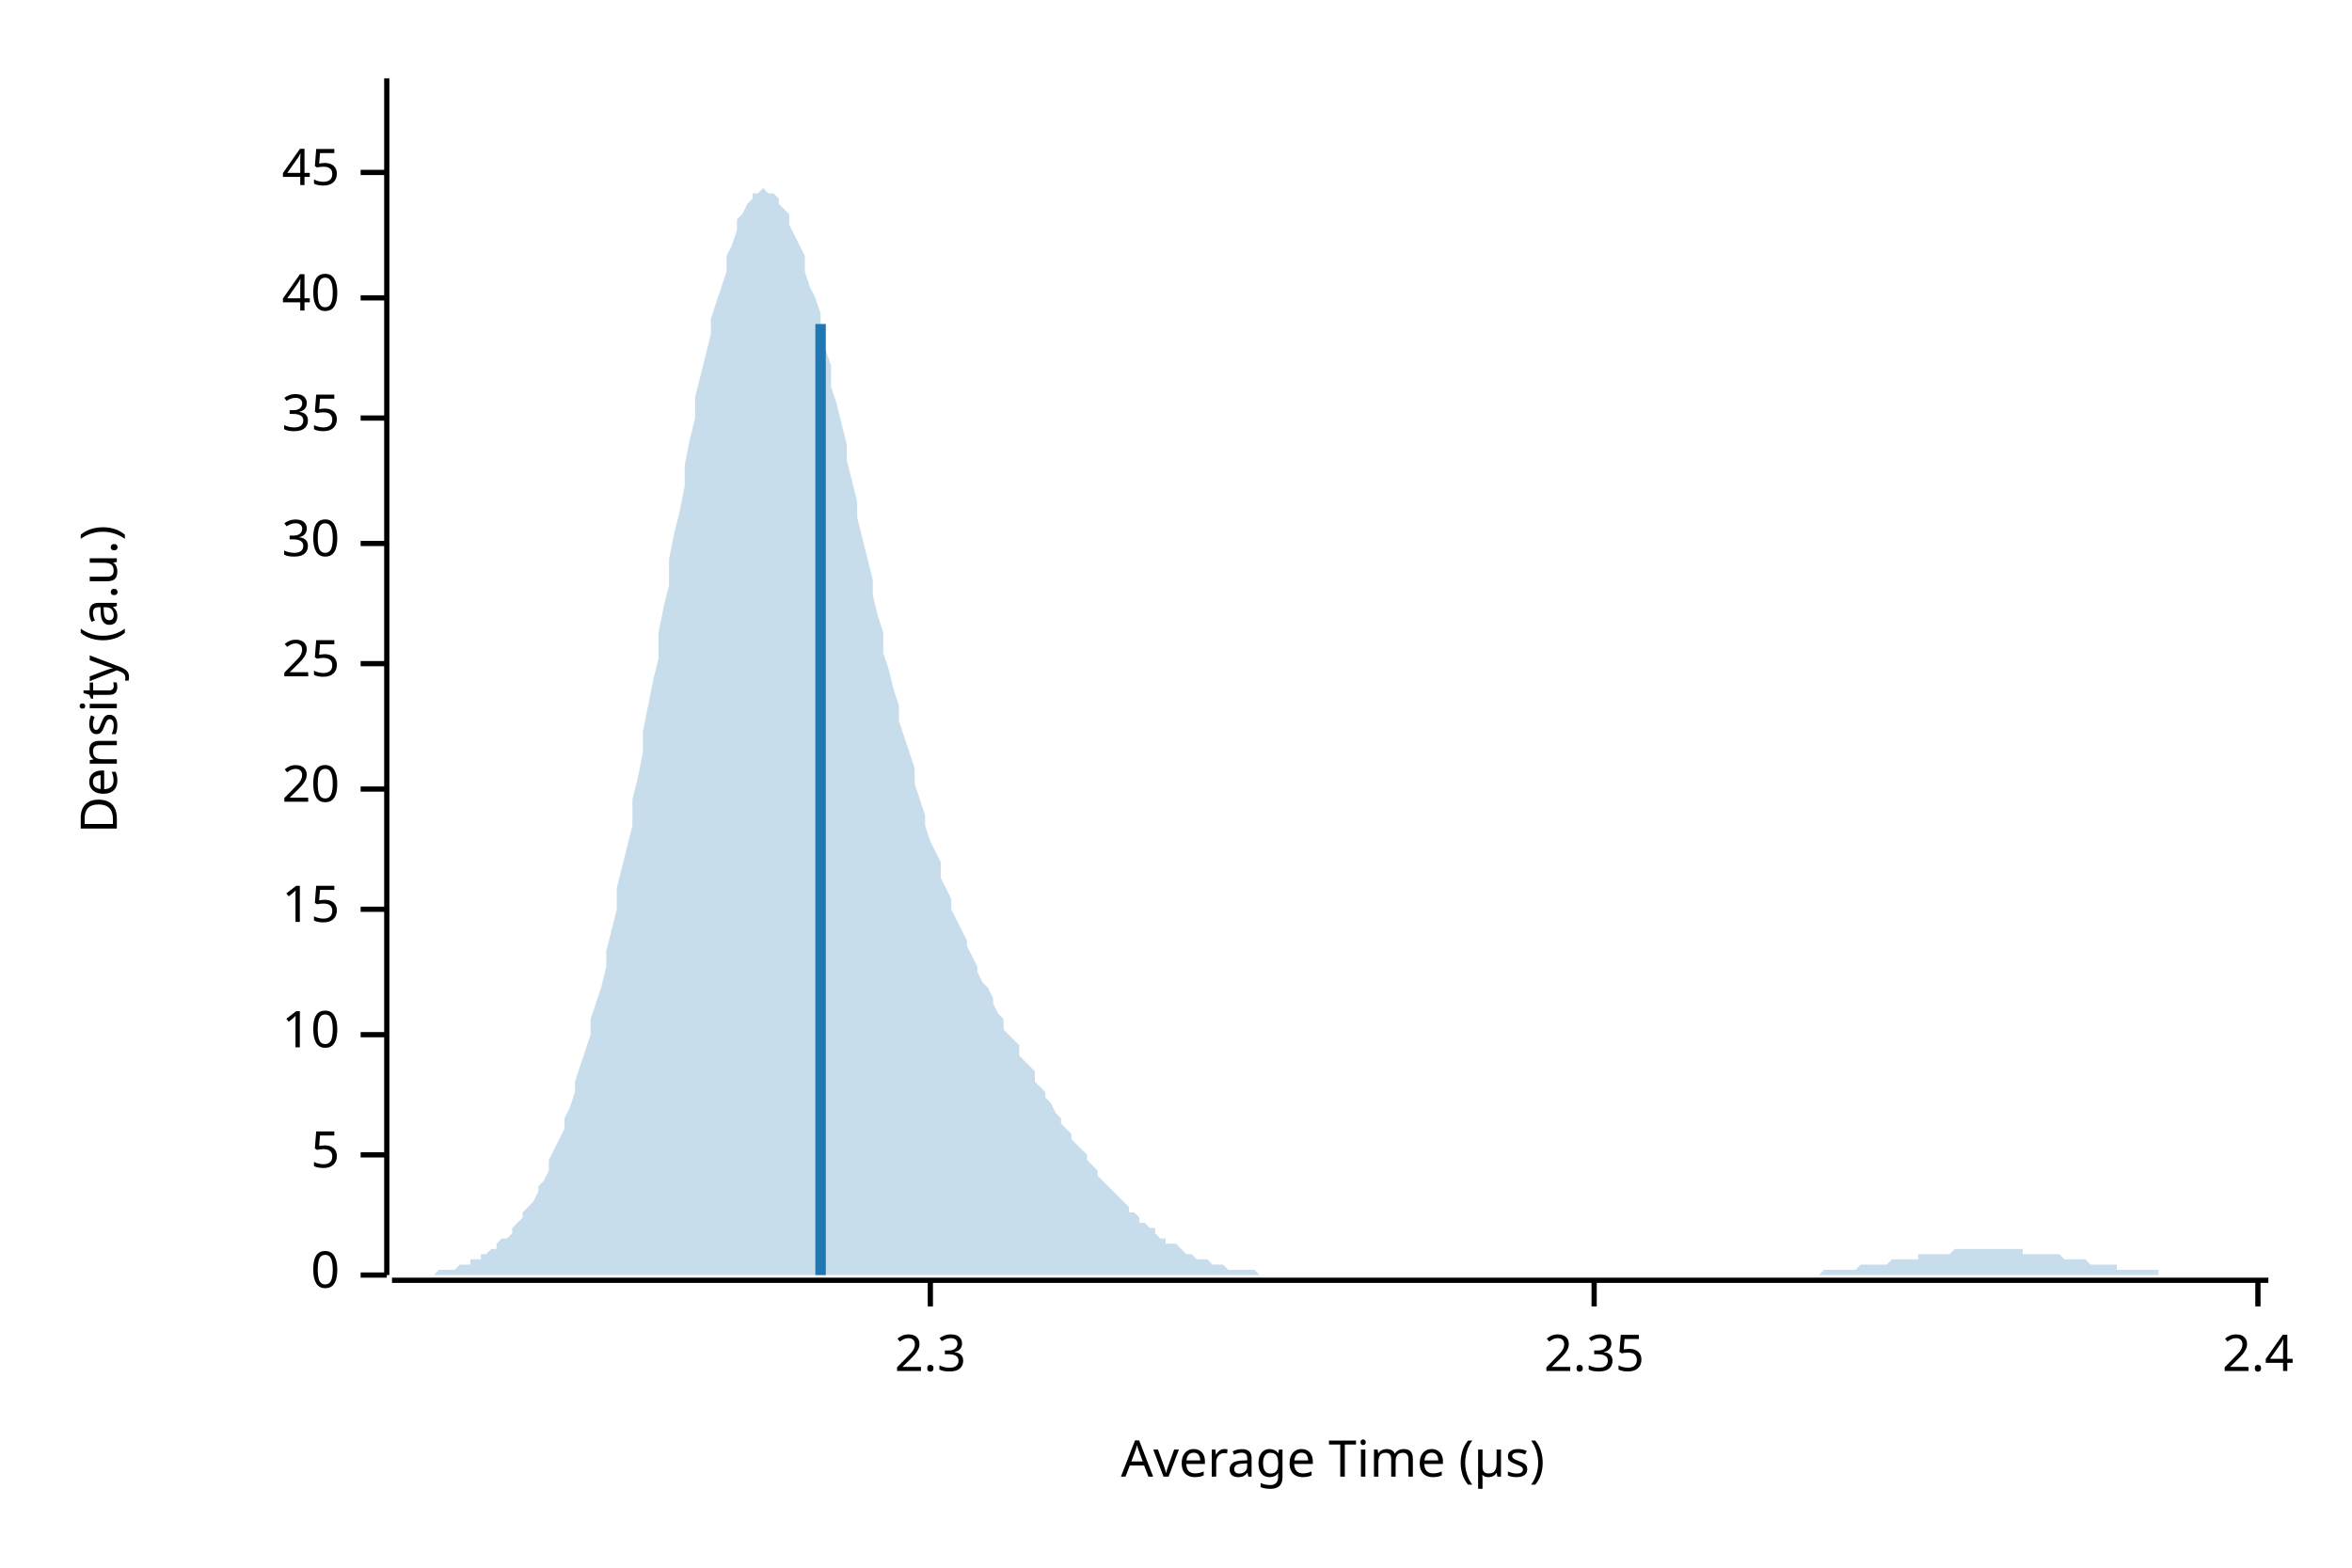
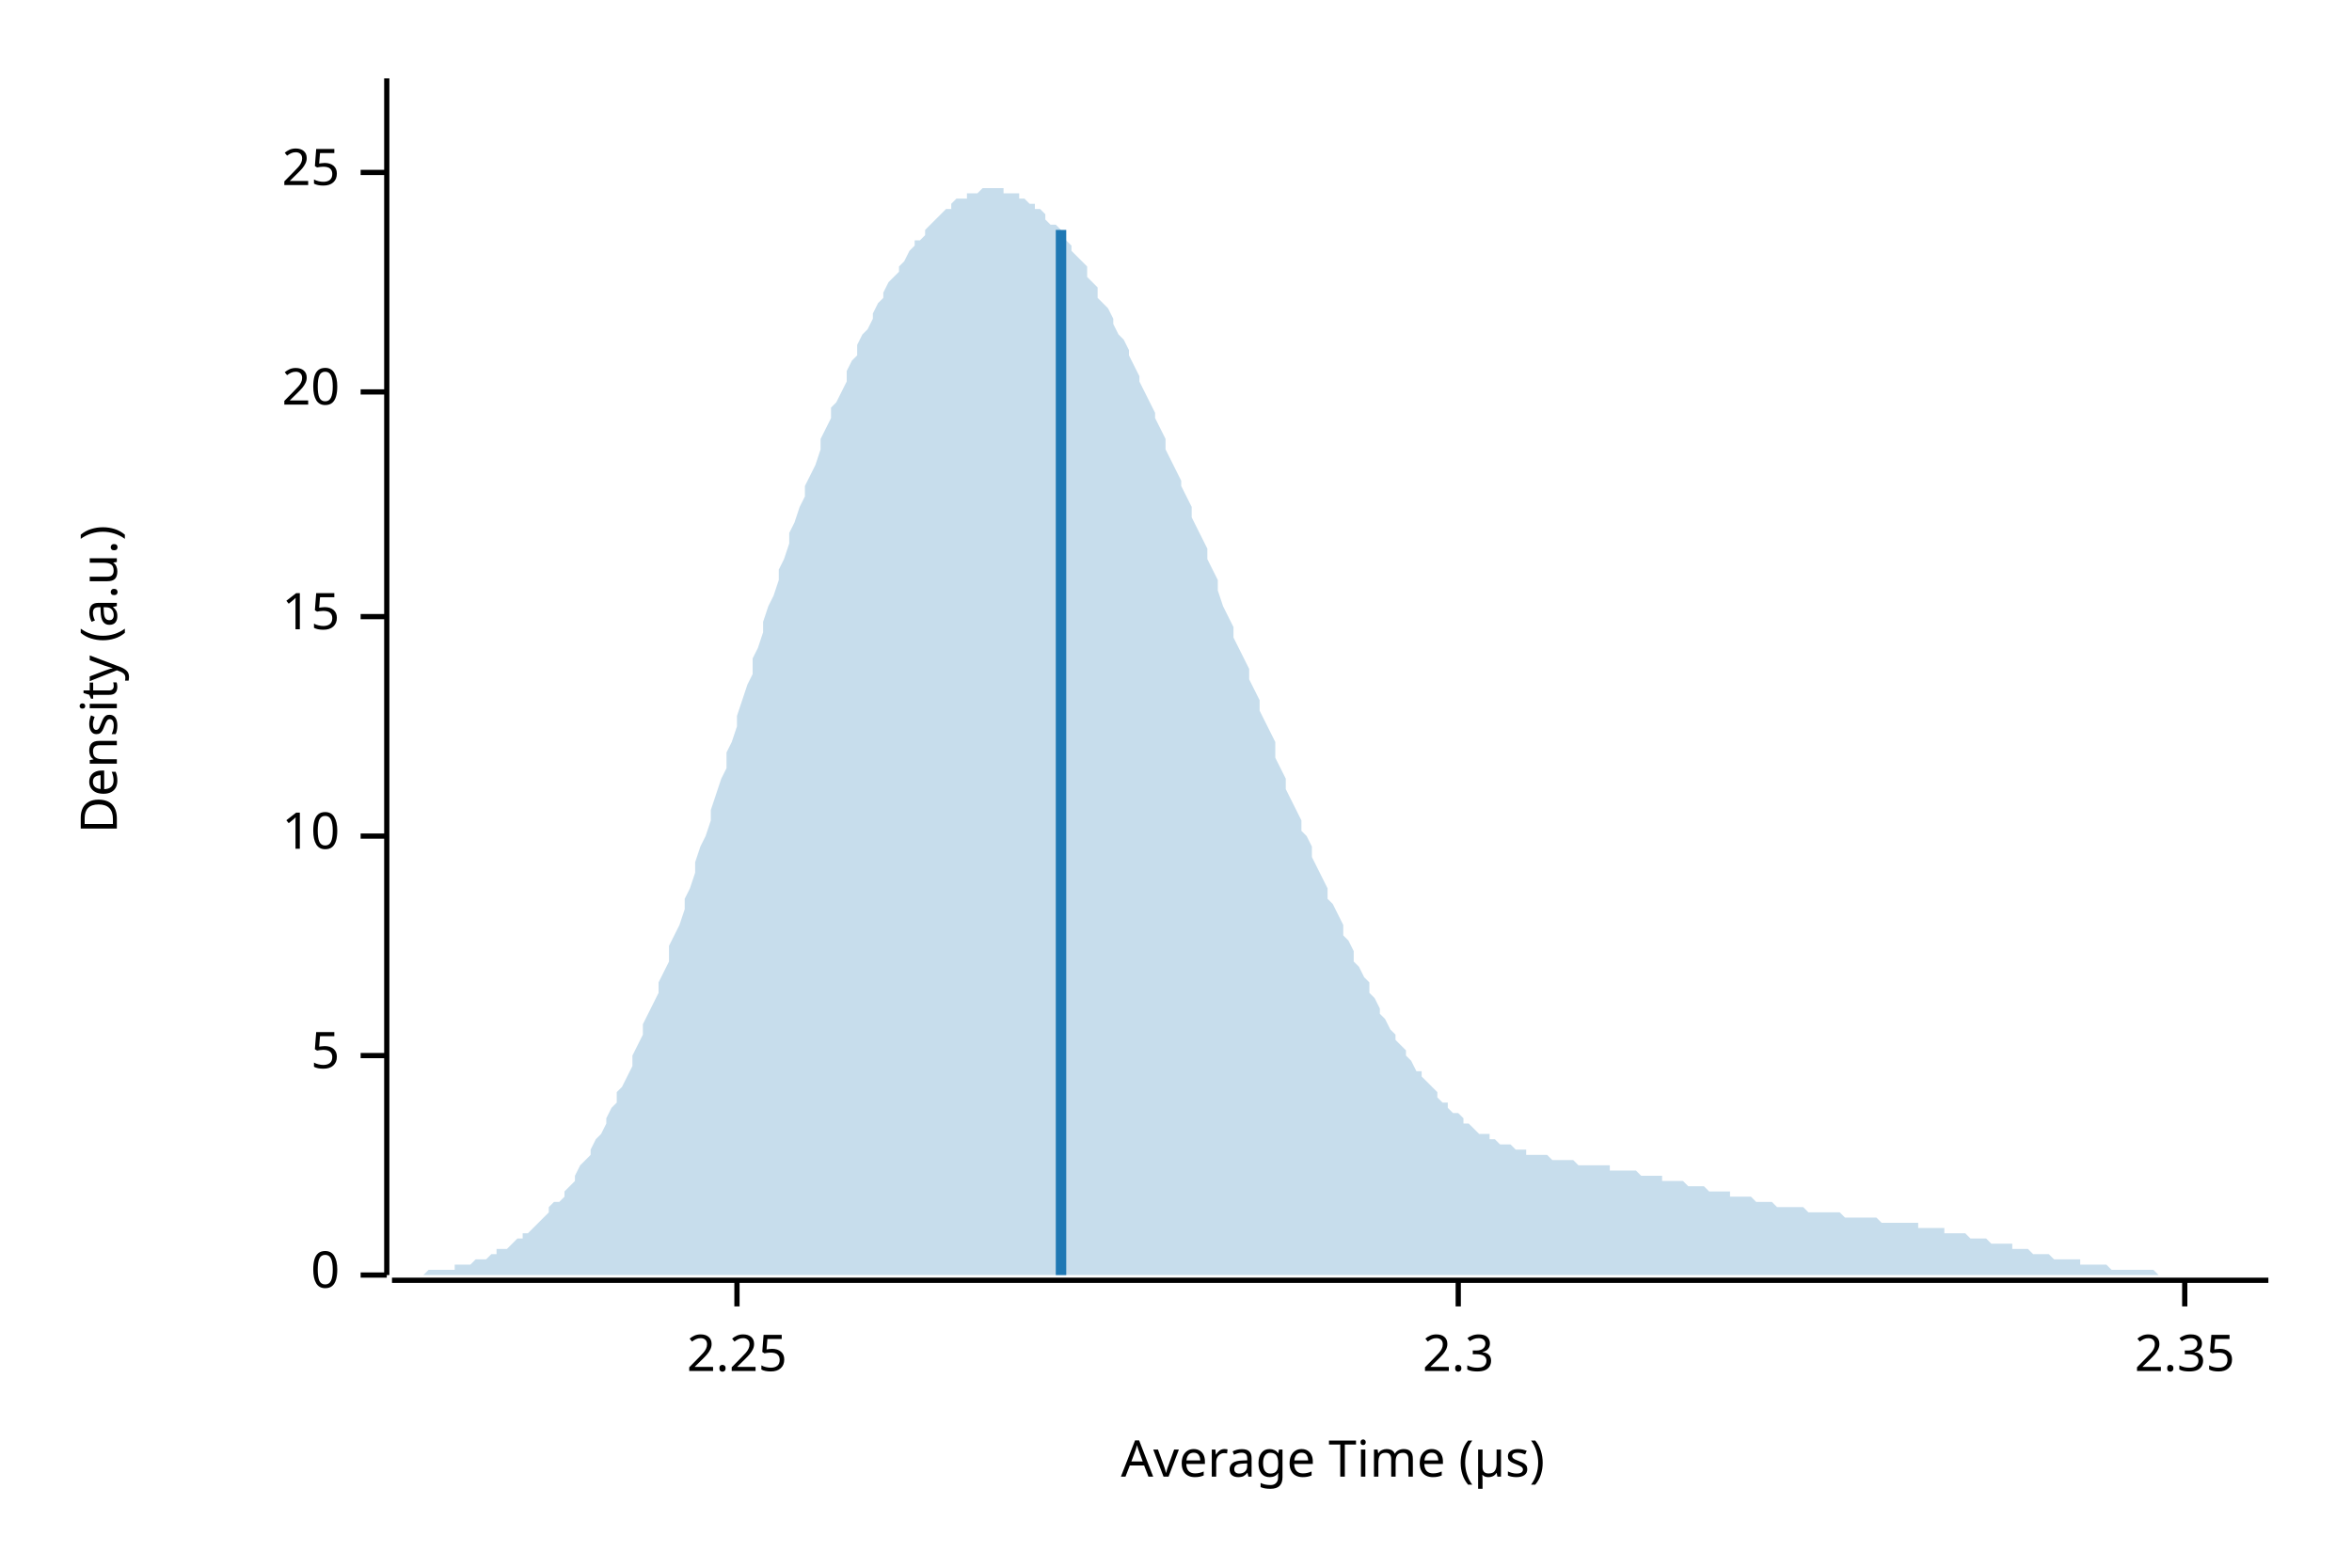
<svg xmlns="http://www.w3.org/2000/svg" width="450" height="300" viewBox="0 0 450 300">
  <text x="15" y="130" dy="0.76em" text-anchor="middle" font-family="sans-serif" font-size="9.677" opacity="1" fill="#000000" transform="rotate(270, 15, 130)">
Density (a.u.)
</text>
  <text x="255" y="285" dy="-0.5ex" text-anchor="middle" font-family="sans-serif" font-size="9.677" opacity="1" fill="#000000">
Average Time (µs)
</text>
  <polyline fill="none" opacity="1" stroke="#000000" stroke-width="1" points="74,15 74,244 " />
  <text x="65" y="244" dy="0.5ex" text-anchor="end" font-family="sans-serif" font-size="9.677" opacity="1" fill="#000000">
0
</text>
  <polyline fill="none" opacity="1" stroke="#000000" stroke-width="1" points="69,244 74,244 " />
-   <text x="65" y="221" dy="0.5ex" text-anchor="end" font-family="sans-serif" font-size="9.677" opacity="1" fill="#000000">
+   <text x="65" y="202" dy="0.5ex" text-anchor="end" font-family="sans-serif" font-size="9.677" opacity="1" fill="#000000">
5
</text>
-   <polyline fill="none" opacity="1" stroke="#000000" stroke-width="1" points="69,221 74,221 " />
-   <text x="65" y="198" dy="0.5ex" text-anchor="end" font-family="sans-serif" font-size="9.677" opacity="1" fill="#000000">
+   <polyline fill="none" opacity="1" stroke="#000000" stroke-width="1" points="69,202 74,202 " />
+   <text x="65" y="160" dy="0.5ex" text-anchor="end" font-family="sans-serif" font-size="9.677" opacity="1" fill="#000000">
10
</text>
-   <polyline fill="none" opacity="1" stroke="#000000" stroke-width="1" points="69,198 74,198 " />
-   <text x="65" y="174" dy="0.5ex" text-anchor="end" font-family="sans-serif" font-size="9.677" opacity="1" fill="#000000">
+   <polyline fill="none" opacity="1" stroke="#000000" stroke-width="1" points="69,160 74,160 " />
+   <text x="65" y="118" dy="0.5ex" text-anchor="end" font-family="sans-serif" font-size="9.677" opacity="1" fill="#000000">
15
</text>
-   <polyline fill="none" opacity="1" stroke="#000000" stroke-width="1" points="69,174 74,174 " />
-   <text x="65" y="151" dy="0.5ex" text-anchor="end" font-family="sans-serif" font-size="9.677" opacity="1" fill="#000000">
+   <polyline fill="none" opacity="1" stroke="#000000" stroke-width="1" points="69,118 74,118 " />
+   <text x="65" y="75" dy="0.5ex" text-anchor="end" font-family="sans-serif" font-size="9.677" opacity="1" fill="#000000">
20
</text>
-   <polyline fill="none" opacity="1" stroke="#000000" stroke-width="1" points="69,151 74,151 " />
-   <text x="65" y="127" dy="0.5ex" text-anchor="end" font-family="sans-serif" font-size="9.677" opacity="1" fill="#000000">
+   <polyline fill="none" opacity="1" stroke="#000000" stroke-width="1" points="69,75 74,75 " />
+   <text x="65" y="33" dy="0.5ex" text-anchor="end" font-family="sans-serif" font-size="9.677" opacity="1" fill="#000000">
25
- </text>
-   <polyline fill="none" opacity="1" stroke="#000000" stroke-width="1" points="69,127 74,127 " />
-   <text x="65" y="104" dy="0.5ex" text-anchor="end" font-family="sans-serif" font-size="9.677" opacity="1" fill="#000000">
- 30
- </text>
-   <polyline fill="none" opacity="1" stroke="#000000" stroke-width="1" points="69,104 74,104 " />
-   <text x="65" y="80" dy="0.5ex" text-anchor="end" font-family="sans-serif" font-size="9.677" opacity="1" fill="#000000">
- 35
- </text>
-   <polyline fill="none" opacity="1" stroke="#000000" stroke-width="1" points="69,80 74,80 " />
-   <text x="65" y="57" dy="0.5ex" text-anchor="end" font-family="sans-serif" font-size="9.677" opacity="1" fill="#000000">
- 40
- </text>
-   <polyline fill="none" opacity="1" stroke="#000000" stroke-width="1" points="69,57 74,57 " />
-   <text x="65" y="33" dy="0.5ex" text-anchor="end" font-family="sans-serif" font-size="9.677" opacity="1" fill="#000000">
- 45
</text>
  <polyline fill="none" opacity="1" stroke="#000000" stroke-width="1" points="69,33 74,33 " />
  <polyline fill="none" opacity="1" stroke="#000000" stroke-width="1" points="75,245 434,245 " />
-   <text x="178" y="255" dy="0.76em" text-anchor="middle" font-family="sans-serif" font-size="9.677" opacity="1" fill="#000000">
+   <text x="141" y="255" dy="0.76em" text-anchor="middle" font-family="sans-serif" font-size="9.677" opacity="1" fill="#000000">
+ 2.25
+ </text>
+   <polyline fill="none" opacity="1" stroke="#000000" stroke-width="1" points="141,245 141,250 " />
+   <text x="279" y="255" dy="0.76em" text-anchor="middle" font-family="sans-serif" font-size="9.677" opacity="1" fill="#000000">
2.3
</text>
-   <polyline fill="none" opacity="1" stroke="#000000" stroke-width="1" points="178,245 178,250 " />
-   <text x="305" y="255" dy="0.76em" text-anchor="middle" font-family="sans-serif" font-size="9.677" opacity="1" fill="#000000">
+   <polyline fill="none" opacity="1" stroke="#000000" stroke-width="1" points="279,245 279,250 " />
+   <text x="418" y="255" dy="0.76em" text-anchor="middle" font-family="sans-serif" font-size="9.677" opacity="1" fill="#000000">
2.35
</text>
-   <polyline fill="none" opacity="1" stroke="#000000" stroke-width="1" points="305,245 305,250 " />
-   <text x="432" y="255" dy="0.76em" text-anchor="middle" font-family="sans-serif" font-size="9.677" opacity="1" fill="#000000">
- 2.4
- </text>
-   <polyline fill="none" opacity="1" stroke="#000000" stroke-width="1" points="432,245 432,250 " />
-   <polygon opacity="0.25" fill="#1F78B4" points="75,244 75,244 76,244 77,244 77,244 78,244 79,244 80,244 80,244 81,244 82,244 82,244 83,244 84,243 85,243 85,243 86,243 87,243 87,243 88,242 89,242 90,242 90,241 91,241 92,241 92,240 93,240 94,239 95,239 95,238 96,237 97,237 98,236 98,235 99,234 100,233 100,232 101,231 102,230 103,228 103,227 104,226 105,224 105,222 106,220 107,218 108,216 108,214 109,212 110,209 110,207 111,204 112,201 113,198 113,195 114,192 115,189 116,185 116,182 117,178 118,174 118,170 119,166 120,162 121,158 121,153 122,149 123,144 123,140 124,135 125,130 126,126 126,121 127,116 128,112 128,107 129,102 130,98 131,93 131,89 132,84 133,80 133,76 134,72 135,68 136,64 136,61 137,58 138,55 139,52 139,49 140,47 141,44 141,42 142,41 143,39 144,38 144,37 145,37 146,36 146,36 147,37 148,37 149,38 149,39 150,40 151,41 151,43 152,45 153,47 154,49 154,52 155,55 156,57 157,60 157,64 158,67 159,70 159,74 160,77 161,81 162,85 162,88 163,92 164,96 164,99 165,103 166,107 167,111 167,114 168,118 169,121 169,125 170,128 171,132 172,135 172,138 173,141 174,144 175,147 175,150 176,153 177,156 177,158 178,161 179,163 180,165 180,168 181,170 182,172 182,174 183,176 184,178 185,180 185,181 186,183 187,185 187,186 188,188 189,189 190,191 190,192 191,194 192,195 192,197 193,198 194,199 195,200 195,202 196,203 197,204 198,205 198,207 199,208 200,209 200,210 201,211 202,213 203,214 203,215 204,216 205,217 205,218 206,219 207,220 208,221 208,222 209,223 210,224 210,225 211,226 212,227 213,228 213,228 214,229 215,230 216,231 216,232 217,232 218,233 218,234 219,234 220,235 221,235 221,236 222,237 223,237 223,238 224,238 225,238 226,239 226,239 227,240 228,240 228,240 229,241 230,241 231,241 231,241 232,242 233,242 233,242 234,242 235,243 236,243 236,243 237,243 238,243 239,243 239,243 240,243 241,244 241,244 242,244 243,244 244,244 244,244 245,244 246,244 246,244 247,244 248,244 249,244 249,244 250,244 251,244 251,244 252,244 253,244 254,244 254,244 255,244 256,244 257,244 257,244 258,244 259,244 259,244 260,244 261,244 262,244 262,244 263,244 264,244 264,244 265,244 266,244 267,244 267,244 268,244 269,244 269,244 270,244 271,244 272,244 272,244 273,244 274,244 275,244 275,244 276,244 277,244 277,244 278,244 279,244 280,244 280,244 281,244 282,244 282,244 283,244 284,244 285,244 285,244 286,244 287,244 287,244 288,244 289,244 290,244 290,244 291,244 292,244 292,244 293,244 294,244 295,244 295,244 296,244 297,244 298,244 298,244 299,244 300,244 300,244 301,244 302,244 303,244 303,244 304,244 305,244 305,244 306,244 307,244 308,244 308,244 309,244 310,244 310,244 311,244 312,244 313,244 313,244 314,244 315,244 316,244 316,244 317,244 318,244 318,244 319,244 320,244 321,244 321,244 322,244 323,244 323,244 324,244 325,244 326,244 326,244 327,244 328,244 328,244 329,244 330,244 331,244 331,244 332,244 333,244 333,244 334,244 335,244 336,244 336,244 337,244 338,244 339,244 339,244 340,244 341,244 341,244 342,244 343,244 344,244 344,244 345,244 346,244 346,244 347,244 348,244 349,243 349,243 350,243 351,243 351,243 352,243 353,243 354,243 354,243 355,243 356,242 357,242 357,242 358,242 359,242 359,242 360,242 361,242 362,241 362,241 363,241 364,241 364,241 365,241 366,241 367,241 367,240 368,240 369,240 369,240 370,240 371,240 372,240 372,240 373,240 374,239 375,239 375,239 376,239 377,239 377,239 378,239 379,239 380,239 380,239 381,239 382,239 382,239 383,239 384,239 385,239 385,239 386,239 387,239 387,240 388,240 389,240 390,240 390,240 391,240 392,240 392,240 393,240 394,240 395,241 395,241 396,241 397,241 398,241 398,241 399,241 400,242 400,242 401,242 402,242 403,242 403,242 404,242 405,242 405,243 406,243 407,243 408,243 408,243 409,243 410,243 410,243 411,243 412,243 413,243 413,244 414,244 415,244 416,244 416,244 417,244 418,244 418,244 419,244 420,244 421,244 421,244 422,244 423,244 423,244 424,244 425,244 426,244 426,244 427,244 428,244 428,244 429,244 430,244 431,244 431,244 432,244 433,244 434,244 434,244 75,244 " />
-   <polyline fill="none" opacity="1" stroke="#1F78B4" stroke-width="2" points="157,244 157,62 " />
+   <polyline fill="none" opacity="1" stroke="#000000" stroke-width="1" points="418,245 418,250 " />
+   <polygon opacity="0.25" fill="#1F78B4" points="75,244 75,244 76,244 77,244 77,244 78,244 79,244 80,244 80,244 81,244 82,243 82,243 83,243 84,243 85,243 85,243 86,243 87,243 87,242 88,242 89,242 90,242 90,242 91,241 92,241 92,241 93,241 94,240 95,240 95,239 96,239 97,239 98,238 98,238 99,237 100,237 100,236 101,236 102,235 103,234 103,234 104,233 105,232 105,231 106,230 107,230 108,229 108,228 109,227 110,226 110,225 111,223 112,222 113,221 113,220 114,218 115,217 116,215 116,214 117,212 118,211 118,209 119,208 120,206 121,204 121,202 122,200 123,198 123,196 124,194 125,192 126,190 126,188 127,186 128,184 128,181 129,179 130,177 131,174 131,172 132,170 133,167 133,165 134,162 135,160 136,157 136,155 137,152 138,149 139,147 139,144 140,142 141,139 141,137 142,134 143,131 144,129 144,126 145,124 146,121 146,119 147,116 148,114 149,111 149,109 150,107 151,104 151,102 152,100 153,97 154,95 154,93 155,91 156,89 157,86 157,84 158,82 159,80 159,78 160,77 161,75 162,73 162,71 163,69 164,68 164,66 165,64 166,63 167,61 167,60 168,58 169,57 169,56 170,54 171,53 172,52 172,51 173,50 174,48 175,47 175,46 176,46 177,45 177,44 178,43 179,42 180,41 180,41 181,40 182,40 182,39 183,38 184,38 185,38 185,37 186,37 187,37 187,37 188,36 189,36 190,36 190,36 191,36 192,36 192,37 193,37 194,37 195,37 195,38 196,38 197,39 198,39 198,40 199,40 200,41 200,42 201,43 202,43 203,44 203,45 204,46 205,47 205,48 206,49 207,50 208,51 208,53 209,54 210,55 210,57 211,58 212,59 213,61 213,62 214,64 215,65 216,67 216,68 217,70 218,72 218,73 219,75 220,77 221,79 221,80 222,82 223,84 223,86 224,88 225,90 226,92 226,93 227,95 228,97 228,99 229,101 230,103 231,105 231,107 232,109 233,111 233,113 234,116 235,118 236,120 236,122 237,124 238,126 239,128 239,130 240,132 241,134 241,136 242,138 243,140 244,142 244,145 245,147 246,149 246,151 247,153 248,155 249,157 249,159 250,160 251,162 251,164 252,166 253,168 254,170 254,172 255,173 256,175 257,177 257,179 258,180 259,182 259,184 260,185 261,187 262,188 262,190 263,191 264,193 264,194 265,195 266,197 267,198 267,199 268,200 269,201 269,202 270,203 271,205 272,205 272,206 273,207 274,208 275,209 275,210 276,211 277,211 277,212 278,213 279,213 280,214 280,215 281,215 282,216 282,216 283,217 284,217 285,217 285,218 286,218 287,219 287,219 288,219 289,219 290,220 290,220 291,220 292,220 292,221 293,221 294,221 295,221 295,221 296,221 297,222 298,222 298,222 299,222 300,222 300,222 301,222 302,223 303,223 303,223 304,223 305,223 305,223 306,223 307,223 308,223 308,224 309,224 310,224 310,224 311,224 312,224 313,224 313,224 314,225 315,225 316,225 316,225 317,225 318,225 318,226 319,226 320,226 321,226 321,226 322,226 323,227 323,227 324,227 325,227 326,227 326,227 327,228 328,228 328,228 329,228 330,228 331,228 331,229 332,229 333,229 333,229 334,229 335,229 336,230 336,230 337,230 338,230 339,230 339,230 340,231 341,231 341,231 342,231 343,231 344,231 344,231 345,231 346,232 346,232 347,232 348,232 349,232 349,232 350,232 351,232 351,232 352,232 353,233 354,233 354,233 355,233 356,233 357,233 357,233 358,233 359,233 359,233 360,234 361,234 362,234 362,234 363,234 364,234 364,234 365,234 366,234 367,234 367,235 368,235 369,235 369,235 370,235 371,235 372,235 372,236 373,236 374,236 375,236 375,236 376,236 377,237 377,237 378,237 379,237 380,237 380,237 381,238 382,238 382,238 383,238 384,238 385,238 385,239 386,239 387,239 387,239 388,239 389,240 390,240 390,240 391,240 392,240 392,240 393,241 394,241 395,241 395,241 396,241 397,241 398,241 398,242 399,242 400,242 400,242 401,242 402,242 403,242 403,242 404,243 405,243 405,243 406,243 407,243 408,243 408,243 409,243 410,243 410,243 411,243 412,243 413,244 413,244 414,244 415,244 416,244 416,244 417,244 418,244 418,244 419,244 420,244 421,244 421,244 422,244 423,244 423,244 424,244 425,244 426,244 426,244 427,244 428,244 428,244 429,244 430,244 431,244 431,244 432,244 433,244 434,244 434,244 75,244 " />
+   <polyline fill="none" opacity="1" stroke="#1F78B4" stroke-width="2" points="203,244 203,44 " />
</svg>
